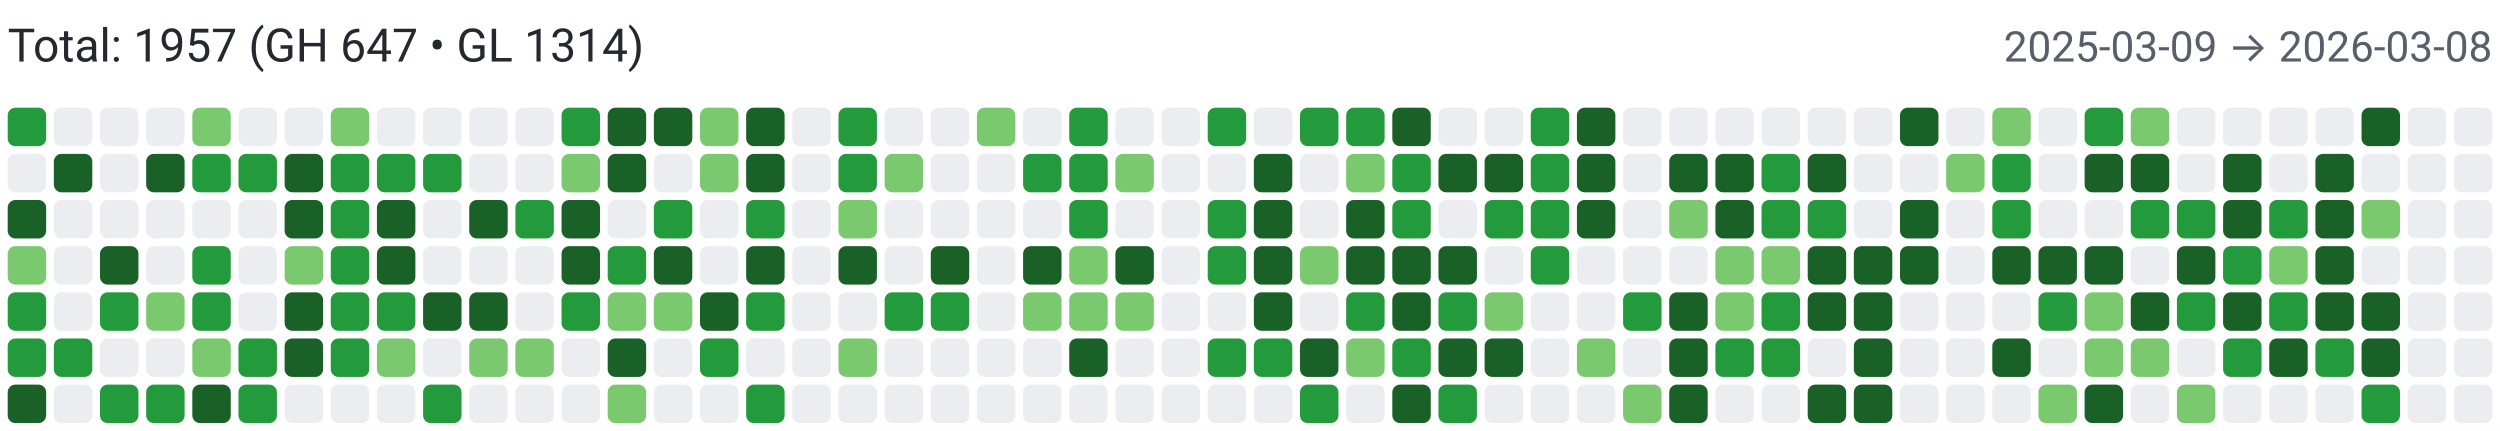
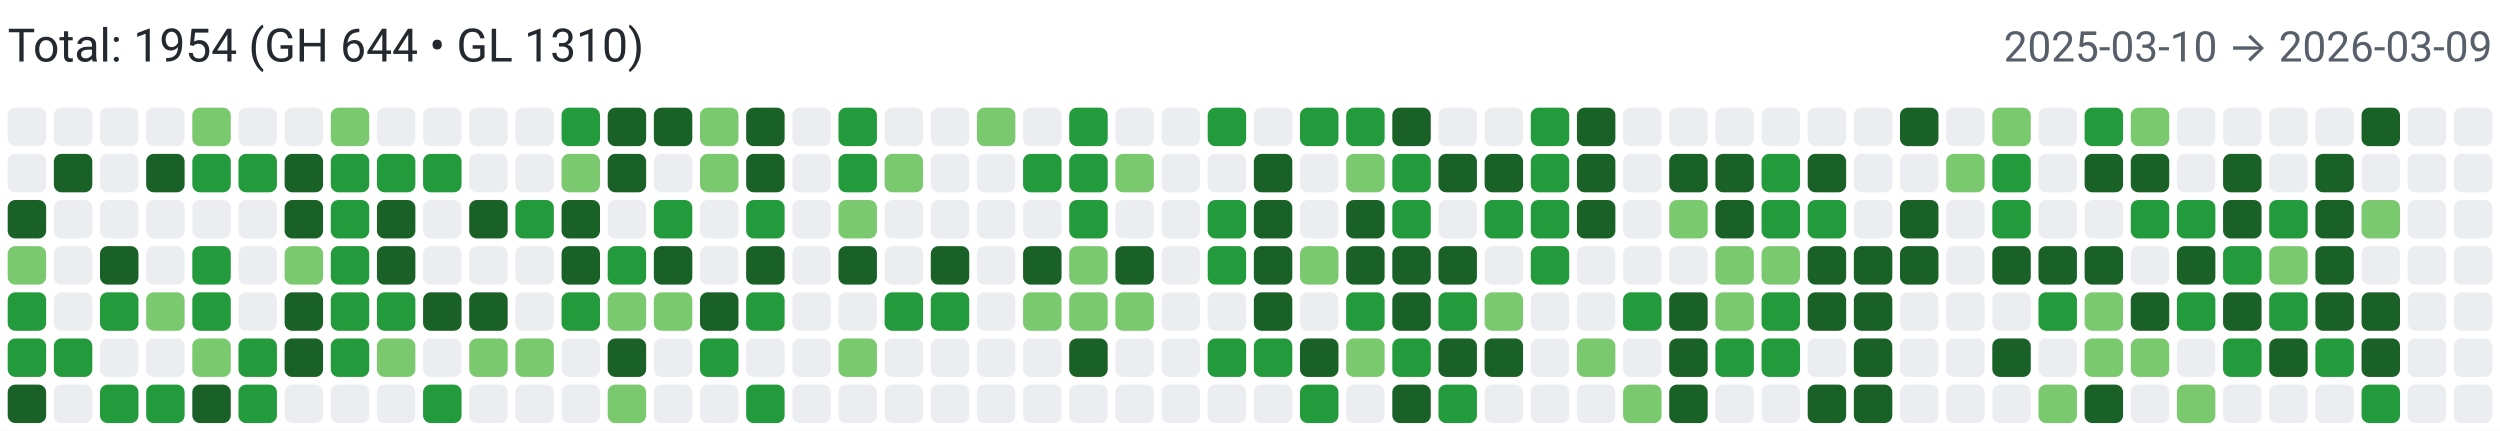
<svg xmlns="http://www.w3.org/2000/svg" width="650" height="112" viewBox="0 0 650 112" role="img" aria-label="Combined contributions">
  <rect width="100%" height="100%" fill="#fff" />
-   <text x="2" y="16" font-family="system-ui,-apple-system,Segoe UI,Roboto,Ubuntu,Cantarell,Noto Sans,sans-serif" font-size="12" fill="#24292f">Total: 1957 (GH 647 • GL 1314)</text>
-   <text x="648" y="16" text-anchor="end" font-family="system-ui,-apple-system,Segoe UI,Roboto,Ubuntu,Cantarell,Noto Sans,sans-serif" font-size="11" fill="#57606a">2025-03-09 → 2026-03-08</text>
-   <rect x="2" y="28" width="10" height="10" rx="2" ry="2" fill="#239a3b">
+   <text x="2" y="16" font-family="system-ui,-apple-system,Segoe UI,Roboto,Ubuntu,Cantarell,Noto Sans,sans-serif" font-size="12" fill="#24292f">Total: 1954 (GH 644 • GL 1310)</text>
+   <text x="648" y="16" text-anchor="end" font-family="system-ui,-apple-system,Segoe UI,Roboto,Ubuntu,Cantarell,Noto Sans,sans-serif" font-size="11" fill="#57606a">2025-03-10 → 2026-03-09</text>
+   <rect x="2" y="28" width="10" height="10" rx="2" ry="2" fill="#ebedf0">
        </rect>
  <rect x="2" y="40" width="10" height="10" rx="2" ry="2" fill="#ebedf0">
        </rect>
  <rect x="2" y="52" width="10" height="10" rx="2" ry="2" fill="#196127">
        </rect>
  <rect x="2" y="64" width="10" height="10" rx="2" ry="2" fill="#7bc96f">
        </rect>
  <rect x="2" y="76" width="10" height="10" rx="2" ry="2" fill="#239a3b">
        </rect>
  <rect x="2" y="88" width="10" height="10" rx="2" ry="2" fill="#239a3b">
        </rect>
  <rect x="2" y="100" width="10" height="10" rx="2" ry="2" fill="#196127">
        </rect>
  <rect x="14" y="28" width="10" height="10" rx="2" ry="2" fill="#ebedf0">
        </rect>
  <rect x="14" y="40" width="10" height="10" rx="2" ry="2" fill="#196127">
        </rect>
  <rect x="14" y="52" width="10" height="10" rx="2" ry="2" fill="#ebedf0">
        </rect>
  <rect x="14" y="64" width="10" height="10" rx="2" ry="2" fill="#ebedf0">
        </rect>
  <rect x="14" y="76" width="10" height="10" rx="2" ry="2" fill="#ebedf0">
        </rect>
  <rect x="14" y="88" width="10" height="10" rx="2" ry="2" fill="#239a3b">
        </rect>
  <rect x="14" y="100" width="10" height="10" rx="2" ry="2" fill="#ebedf0">
        </rect>
  <rect x="26" y="28" width="10" height="10" rx="2" ry="2" fill="#ebedf0">
        </rect>
  <rect x="26" y="40" width="10" height="10" rx="2" ry="2" fill="#ebedf0">
        </rect>
  <rect x="26" y="52" width="10" height="10" rx="2" ry="2" fill="#ebedf0">
        </rect>
  <rect x="26" y="64" width="10" height="10" rx="2" ry="2" fill="#196127">
        </rect>
  <rect x="26" y="76" width="10" height="10" rx="2" ry="2" fill="#239a3b">
        </rect>
  <rect x="26" y="88" width="10" height="10" rx="2" ry="2" fill="#ebedf0">
        </rect>
  <rect x="26" y="100" width="10" height="10" rx="2" ry="2" fill="#239a3b">
        </rect>
  <rect x="38" y="28" width="10" height="10" rx="2" ry="2" fill="#ebedf0">
        </rect>
  <rect x="38" y="40" width="10" height="10" rx="2" ry="2" fill="#196127">
        </rect>
  <rect x="38" y="52" width="10" height="10" rx="2" ry="2" fill="#ebedf0">
        </rect>
  <rect x="38" y="64" width="10" height="10" rx="2" ry="2" fill="#ebedf0">
        </rect>
  <rect x="38" y="76" width="10" height="10" rx="2" ry="2" fill="#7bc96f">
        </rect>
  <rect x="38" y="88" width="10" height="10" rx="2" ry="2" fill="#ebedf0">
        </rect>
  <rect x="38" y="100" width="10" height="10" rx="2" ry="2" fill="#239a3b">
        </rect>
  <rect x="50" y="28" width="10" height="10" rx="2" ry="2" fill="#7bc96f">
        </rect>
  <rect x="50" y="40" width="10" height="10" rx="2" ry="2" fill="#239a3b">
        </rect>
  <rect x="50" y="52" width="10" height="10" rx="2" ry="2" fill="#ebedf0">
        </rect>
  <rect x="50" y="64" width="10" height="10" rx="2" ry="2" fill="#239a3b">
        </rect>
  <rect x="50" y="76" width="10" height="10" rx="2" ry="2" fill="#239a3b">
        </rect>
  <rect x="50" y="88" width="10" height="10" rx="2" ry="2" fill="#7bc96f">
        </rect>
  <rect x="50" y="100" width="10" height="10" rx="2" ry="2" fill="#196127">
        </rect>
  <rect x="62" y="28" width="10" height="10" rx="2" ry="2" fill="#ebedf0">
        </rect>
  <rect x="62" y="40" width="10" height="10" rx="2" ry="2" fill="#239a3b">
        </rect>
  <rect x="62" y="52" width="10" height="10" rx="2" ry="2" fill="#ebedf0">
        </rect>
  <rect x="62" y="64" width="10" height="10" rx="2" ry="2" fill="#ebedf0">
        </rect>
  <rect x="62" y="76" width="10" height="10" rx="2" ry="2" fill="#ebedf0">
        </rect>
  <rect x="62" y="88" width="10" height="10" rx="2" ry="2" fill="#239a3b">
        </rect>
  <rect x="62" y="100" width="10" height="10" rx="2" ry="2" fill="#239a3b">
        </rect>
  <rect x="74" y="28" width="10" height="10" rx="2" ry="2" fill="#ebedf0">
        </rect>
  <rect x="74" y="40" width="10" height="10" rx="2" ry="2" fill="#196127">
        </rect>
  <rect x="74" y="52" width="10" height="10" rx="2" ry="2" fill="#196127">
        </rect>
  <rect x="74" y="64" width="10" height="10" rx="2" ry="2" fill="#7bc96f">
        </rect>
  <rect x="74" y="76" width="10" height="10" rx="2" ry="2" fill="#196127">
        </rect>
  <rect x="74" y="88" width="10" height="10" rx="2" ry="2" fill="#196127">
        </rect>
  <rect x="74" y="100" width="10" height="10" rx="2" ry="2" fill="#ebedf0">
        </rect>
  <rect x="86" y="28" width="10" height="10" rx="2" ry="2" fill="#7bc96f">
        </rect>
  <rect x="86" y="40" width="10" height="10" rx="2" ry="2" fill="#239a3b">
        </rect>
  <rect x="86" y="52" width="10" height="10" rx="2" ry="2" fill="#239a3b">
        </rect>
  <rect x="86" y="64" width="10" height="10" rx="2" ry="2" fill="#239a3b">
        </rect>
  <rect x="86" y="76" width="10" height="10" rx="2" ry="2" fill="#239a3b">
        </rect>
  <rect x="86" y="88" width="10" height="10" rx="2" ry="2" fill="#239a3b">
        </rect>
  <rect x="86" y="100" width="10" height="10" rx="2" ry="2" fill="#ebedf0">
        </rect>
  <rect x="98" y="28" width="10" height="10" rx="2" ry="2" fill="#ebedf0">
        </rect>
  <rect x="98" y="40" width="10" height="10" rx="2" ry="2" fill="#239a3b">
        </rect>
  <rect x="98" y="52" width="10" height="10" rx="2" ry="2" fill="#196127">
        </rect>
  <rect x="98" y="64" width="10" height="10" rx="2" ry="2" fill="#196127">
        </rect>
  <rect x="98" y="76" width="10" height="10" rx="2" ry="2" fill="#239a3b">
        </rect>
  <rect x="98" y="88" width="10" height="10" rx="2" ry="2" fill="#7bc96f">
        </rect>
  <rect x="98" y="100" width="10" height="10" rx="2" ry="2" fill="#ebedf0">
        </rect>
  <rect x="110" y="28" width="10" height="10" rx="2" ry="2" fill="#ebedf0">
        </rect>
  <rect x="110" y="40" width="10" height="10" rx="2" ry="2" fill="#239a3b">
        </rect>
  <rect x="110" y="52" width="10" height="10" rx="2" ry="2" fill="#ebedf0">
        </rect>
  <rect x="110" y="64" width="10" height="10" rx="2" ry="2" fill="#ebedf0">
        </rect>
  <rect x="110" y="76" width="10" height="10" rx="2" ry="2" fill="#196127">
        </rect>
  <rect x="110" y="88" width="10" height="10" rx="2" ry="2" fill="#ebedf0">
        </rect>
  <rect x="110" y="100" width="10" height="10" rx="2" ry="2" fill="#239a3b">
        </rect>
  <rect x="122" y="28" width="10" height="10" rx="2" ry="2" fill="#ebedf0">
        </rect>
  <rect x="122" y="40" width="10" height="10" rx="2" ry="2" fill="#ebedf0">
        </rect>
  <rect x="122" y="52" width="10" height="10" rx="2" ry="2" fill="#196127">
        </rect>
  <rect x="122" y="64" width="10" height="10" rx="2" ry="2" fill="#ebedf0">
        </rect>
  <rect x="122" y="76" width="10" height="10" rx="2" ry="2" fill="#196127">
        </rect>
  <rect x="122" y="88" width="10" height="10" rx="2" ry="2" fill="#7bc96f">
        </rect>
  <rect x="122" y="100" width="10" height="10" rx="2" ry="2" fill="#ebedf0">
        </rect>
  <rect x="134" y="28" width="10" height="10" rx="2" ry="2" fill="#ebedf0">
        </rect>
  <rect x="134" y="40" width="10" height="10" rx="2" ry="2" fill="#ebedf0">
        </rect>
  <rect x="134" y="52" width="10" height="10" rx="2" ry="2" fill="#239a3b">
        </rect>
  <rect x="134" y="64" width="10" height="10" rx="2" ry="2" fill="#ebedf0">
        </rect>
  <rect x="134" y="76" width="10" height="10" rx="2" ry="2" fill="#ebedf0">
        </rect>
  <rect x="134" y="88" width="10" height="10" rx="2" ry="2" fill="#7bc96f">
        </rect>
  <rect x="134" y="100" width="10" height="10" rx="2" ry="2" fill="#ebedf0">
        </rect>
  <rect x="146" y="28" width="10" height="10" rx="2" ry="2" fill="#239a3b">
        </rect>
  <rect x="146" y="40" width="10" height="10" rx="2" ry="2" fill="#7bc96f">
        </rect>
  <rect x="146" y="52" width="10" height="10" rx="2" ry="2" fill="#196127">
        </rect>
  <rect x="146" y="64" width="10" height="10" rx="2" ry="2" fill="#196127">
        </rect>
  <rect x="146" y="76" width="10" height="10" rx="2" ry="2" fill="#239a3b">
        </rect>
  <rect x="146" y="88" width="10" height="10" rx="2" ry="2" fill="#ebedf0">
        </rect>
  <rect x="146" y="100" width="10" height="10" rx="2" ry="2" fill="#ebedf0">
        </rect>
  <rect x="158" y="28" width="10" height="10" rx="2" ry="2" fill="#196127">
        </rect>
  <rect x="158" y="40" width="10" height="10" rx="2" ry="2" fill="#196127">
        </rect>
  <rect x="158" y="52" width="10" height="10" rx="2" ry="2" fill="#ebedf0">
        </rect>
  <rect x="158" y="64" width="10" height="10" rx="2" ry="2" fill="#239a3b">
        </rect>
  <rect x="158" y="76" width="10" height="10" rx="2" ry="2" fill="#7bc96f">
        </rect>
  <rect x="158" y="88" width="10" height="10" rx="2" ry="2" fill="#196127">
        </rect>
  <rect x="158" y="100" width="10" height="10" rx="2" ry="2" fill="#7bc96f">
        </rect>
  <rect x="170" y="28" width="10" height="10" rx="2" ry="2" fill="#196127">
        </rect>
  <rect x="170" y="40" width="10" height="10" rx="2" ry="2" fill="#ebedf0">
        </rect>
  <rect x="170" y="52" width="10" height="10" rx="2" ry="2" fill="#239a3b">
        </rect>
  <rect x="170" y="64" width="10" height="10" rx="2" ry="2" fill="#196127">
        </rect>
  <rect x="170" y="76" width="10" height="10" rx="2" ry="2" fill="#7bc96f">
        </rect>
  <rect x="170" y="88" width="10" height="10" rx="2" ry="2" fill="#ebedf0">
        </rect>
  <rect x="170" y="100" width="10" height="10" rx="2" ry="2" fill="#ebedf0">
        </rect>
  <rect x="182" y="28" width="10" height="10" rx="2" ry="2" fill="#7bc96f">
        </rect>
  <rect x="182" y="40" width="10" height="10" rx="2" ry="2" fill="#7bc96f">
        </rect>
  <rect x="182" y="52" width="10" height="10" rx="2" ry="2" fill="#ebedf0">
        </rect>
  <rect x="182" y="64" width="10" height="10" rx="2" ry="2" fill="#ebedf0">
        </rect>
  <rect x="182" y="76" width="10" height="10" rx="2" ry="2" fill="#196127">
        </rect>
  <rect x="182" y="88" width="10" height="10" rx="2" ry="2" fill="#239a3b">
        </rect>
  <rect x="182" y="100" width="10" height="10" rx="2" ry="2" fill="#ebedf0">
        </rect>
  <rect x="194" y="28" width="10" height="10" rx="2" ry="2" fill="#196127">
        </rect>
  <rect x="194" y="40" width="10" height="10" rx="2" ry="2" fill="#196127">
        </rect>
  <rect x="194" y="52" width="10" height="10" rx="2" ry="2" fill="#239a3b">
        </rect>
  <rect x="194" y="64" width="10" height="10" rx="2" ry="2" fill="#196127">
        </rect>
  <rect x="194" y="76" width="10" height="10" rx="2" ry="2" fill="#239a3b">
        </rect>
  <rect x="194" y="88" width="10" height="10" rx="2" ry="2" fill="#ebedf0">
        </rect>
  <rect x="194" y="100" width="10" height="10" rx="2" ry="2" fill="#239a3b">
        </rect>
  <rect x="206" y="28" width="10" height="10" rx="2" ry="2" fill="#ebedf0">
        </rect>
  <rect x="206" y="40" width="10" height="10" rx="2" ry="2" fill="#ebedf0">
        </rect>
  <rect x="206" y="52" width="10" height="10" rx="2" ry="2" fill="#ebedf0">
        </rect>
  <rect x="206" y="64" width="10" height="10" rx="2" ry="2" fill="#ebedf0">
        </rect>
  <rect x="206" y="76" width="10" height="10" rx="2" ry="2" fill="#ebedf0">
        </rect>
  <rect x="206" y="88" width="10" height="10" rx="2" ry="2" fill="#ebedf0">
        </rect>
  <rect x="206" y="100" width="10" height="10" rx="2" ry="2" fill="#ebedf0">
        </rect>
  <rect x="218" y="28" width="10" height="10" rx="2" ry="2" fill="#239a3b">
        </rect>
  <rect x="218" y="40" width="10" height="10" rx="2" ry="2" fill="#239a3b">
        </rect>
  <rect x="218" y="52" width="10" height="10" rx="2" ry="2" fill="#7bc96f">
        </rect>
  <rect x="218" y="64" width="10" height="10" rx="2" ry="2" fill="#196127">
        </rect>
  <rect x="218" y="76" width="10" height="10" rx="2" ry="2" fill="#ebedf0">
        </rect>
  <rect x="218" y="88" width="10" height="10" rx="2" ry="2" fill="#7bc96f">
        </rect>
  <rect x="218" y="100" width="10" height="10" rx="2" ry="2" fill="#ebedf0">
        </rect>
  <rect x="230" y="28" width="10" height="10" rx="2" ry="2" fill="#ebedf0">
        </rect>
  <rect x="230" y="40" width="10" height="10" rx="2" ry="2" fill="#7bc96f">
        </rect>
  <rect x="230" y="52" width="10" height="10" rx="2" ry="2" fill="#ebedf0">
        </rect>
  <rect x="230" y="64" width="10" height="10" rx="2" ry="2" fill="#ebedf0">
        </rect>
  <rect x="230" y="76" width="10" height="10" rx="2" ry="2" fill="#239a3b">
        </rect>
  <rect x="230" y="88" width="10" height="10" rx="2" ry="2" fill="#ebedf0">
        </rect>
  <rect x="230" y="100" width="10" height="10" rx="2" ry="2" fill="#ebedf0">
        </rect>
  <rect x="242" y="28" width="10" height="10" rx="2" ry="2" fill="#ebedf0">
        </rect>
  <rect x="242" y="40" width="10" height="10" rx="2" ry="2" fill="#ebedf0">
        </rect>
  <rect x="242" y="52" width="10" height="10" rx="2" ry="2" fill="#ebedf0">
        </rect>
  <rect x="242" y="64" width="10" height="10" rx="2" ry="2" fill="#196127">
        </rect>
  <rect x="242" y="76" width="10" height="10" rx="2" ry="2" fill="#239a3b">
        </rect>
  <rect x="242" y="88" width="10" height="10" rx="2" ry="2" fill="#ebedf0">
        </rect>
  <rect x="242" y="100" width="10" height="10" rx="2" ry="2" fill="#ebedf0">
        </rect>
  <rect x="254" y="28" width="10" height="10" rx="2" ry="2" fill="#7bc96f">
        </rect>
  <rect x="254" y="40" width="10" height="10" rx="2" ry="2" fill="#ebedf0">
        </rect>
  <rect x="254" y="52" width="10" height="10" rx="2" ry="2" fill="#ebedf0">
        </rect>
  <rect x="254" y="64" width="10" height="10" rx="2" ry="2" fill="#ebedf0">
        </rect>
  <rect x="254" y="76" width="10" height="10" rx="2" ry="2" fill="#ebedf0">
        </rect>
  <rect x="254" y="88" width="10" height="10" rx="2" ry="2" fill="#ebedf0">
        </rect>
  <rect x="254" y="100" width="10" height="10" rx="2" ry="2" fill="#ebedf0">
        </rect>
  <rect x="266" y="28" width="10" height="10" rx="2" ry="2" fill="#ebedf0">
        </rect>
  <rect x="266" y="40" width="10" height="10" rx="2" ry="2" fill="#239a3b">
        </rect>
  <rect x="266" y="52" width="10" height="10" rx="2" ry="2" fill="#ebedf0">
        </rect>
  <rect x="266" y="64" width="10" height="10" rx="2" ry="2" fill="#196127">
        </rect>
  <rect x="266" y="76" width="10" height="10" rx="2" ry="2" fill="#7bc96f">
        </rect>
  <rect x="266" y="88" width="10" height="10" rx="2" ry="2" fill="#ebedf0">
        </rect>
  <rect x="266" y="100" width="10" height="10" rx="2" ry="2" fill="#ebedf0">
        </rect>
  <rect x="278" y="28" width="10" height="10" rx="2" ry="2" fill="#239a3b">
        </rect>
  <rect x="278" y="40" width="10" height="10" rx="2" ry="2" fill="#239a3b">
        </rect>
  <rect x="278" y="52" width="10" height="10" rx="2" ry="2" fill="#239a3b">
        </rect>
  <rect x="278" y="64" width="10" height="10" rx="2" ry="2" fill="#7bc96f">
        </rect>
  <rect x="278" y="76" width="10" height="10" rx="2" ry="2" fill="#7bc96f">
        </rect>
  <rect x="278" y="88" width="10" height="10" rx="2" ry="2" fill="#196127">
        </rect>
  <rect x="278" y="100" width="10" height="10" rx="2" ry="2" fill="#ebedf0">
        </rect>
  <rect x="290" y="28" width="10" height="10" rx="2" ry="2" fill="#ebedf0">
        </rect>
  <rect x="290" y="40" width="10" height="10" rx="2" ry="2" fill="#7bc96f">
        </rect>
  <rect x="290" y="52" width="10" height="10" rx="2" ry="2" fill="#ebedf0">
        </rect>
  <rect x="290" y="64" width="10" height="10" rx="2" ry="2" fill="#196127">
        </rect>
  <rect x="290" y="76" width="10" height="10" rx="2" ry="2" fill="#7bc96f">
        </rect>
  <rect x="290" y="88" width="10" height="10" rx="2" ry="2" fill="#ebedf0">
        </rect>
  <rect x="290" y="100" width="10" height="10" rx="2" ry="2" fill="#ebedf0">
        </rect>
  <rect x="302" y="28" width="10" height="10" rx="2" ry="2" fill="#ebedf0">
        </rect>
  <rect x="302" y="40" width="10" height="10" rx="2" ry="2" fill="#ebedf0">
        </rect>
  <rect x="302" y="52" width="10" height="10" rx="2" ry="2" fill="#ebedf0">
        </rect>
  <rect x="302" y="64" width="10" height="10" rx="2" ry="2" fill="#ebedf0">
        </rect>
  <rect x="302" y="76" width="10" height="10" rx="2" ry="2" fill="#ebedf0">
        </rect>
  <rect x="302" y="88" width="10" height="10" rx="2" ry="2" fill="#ebedf0">
        </rect>
  <rect x="302" y="100" width="10" height="10" rx="2" ry="2" fill="#ebedf0">
        </rect>
  <rect x="314" y="28" width="10" height="10" rx="2" ry="2" fill="#239a3b">
        </rect>
  <rect x="314" y="40" width="10" height="10" rx="2" ry="2" fill="#ebedf0">
        </rect>
  <rect x="314" y="52" width="10" height="10" rx="2" ry="2" fill="#239a3b">
        </rect>
  <rect x="314" y="64" width="10" height="10" rx="2" ry="2" fill="#239a3b">
        </rect>
  <rect x="314" y="76" width="10" height="10" rx="2" ry="2" fill="#ebedf0">
        </rect>
  <rect x="314" y="88" width="10" height="10" rx="2" ry="2" fill="#239a3b">
        </rect>
  <rect x="314" y="100" width="10" height="10" rx="2" ry="2" fill="#ebedf0">
        </rect>
  <rect x="326" y="28" width="10" height="10" rx="2" ry="2" fill="#ebedf0">
        </rect>
  <rect x="326" y="40" width="10" height="10" rx="2" ry="2" fill="#196127">
        </rect>
  <rect x="326" y="52" width="10" height="10" rx="2" ry="2" fill="#196127">
        </rect>
  <rect x="326" y="64" width="10" height="10" rx="2" ry="2" fill="#196127">
        </rect>
  <rect x="326" y="76" width="10" height="10" rx="2" ry="2" fill="#196127">
        </rect>
  <rect x="326" y="88" width="10" height="10" rx="2" ry="2" fill="#239a3b">
        </rect>
  <rect x="326" y="100" width="10" height="10" rx="2" ry="2" fill="#ebedf0">
        </rect>
  <rect x="338" y="28" width="10" height="10" rx="2" ry="2" fill="#239a3b">
        </rect>
  <rect x="338" y="40" width="10" height="10" rx="2" ry="2" fill="#ebedf0">
        </rect>
  <rect x="338" y="52" width="10" height="10" rx="2" ry="2" fill="#ebedf0">
        </rect>
  <rect x="338" y="64" width="10" height="10" rx="2" ry="2" fill="#7bc96f">
        </rect>
  <rect x="338" y="76" width="10" height="10" rx="2" ry="2" fill="#ebedf0">
        </rect>
  <rect x="338" y="88" width="10" height="10" rx="2" ry="2" fill="#196127">
        </rect>
  <rect x="338" y="100" width="10" height="10" rx="2" ry="2" fill="#239a3b">
        </rect>
  <rect x="350" y="28" width="10" height="10" rx="2" ry="2" fill="#239a3b">
        </rect>
  <rect x="350" y="40" width="10" height="10" rx="2" ry="2" fill="#7bc96f">
        </rect>
  <rect x="350" y="52" width="10" height="10" rx="2" ry="2" fill="#196127">
        </rect>
  <rect x="350" y="64" width="10" height="10" rx="2" ry="2" fill="#196127">
        </rect>
  <rect x="350" y="76" width="10" height="10" rx="2" ry="2" fill="#239a3b">
        </rect>
  <rect x="350" y="88" width="10" height="10" rx="2" ry="2" fill="#7bc96f">
        </rect>
  <rect x="350" y="100" width="10" height="10" rx="2" ry="2" fill="#ebedf0">
        </rect>
  <rect x="362" y="28" width="10" height="10" rx="2" ry="2" fill="#196127">
        </rect>
  <rect x="362" y="40" width="10" height="10" rx="2" ry="2" fill="#239a3b">
        </rect>
  <rect x="362" y="52" width="10" height="10" rx="2" ry="2" fill="#239a3b">
        </rect>
  <rect x="362" y="64" width="10" height="10" rx="2" ry="2" fill="#196127">
        </rect>
  <rect x="362" y="76" width="10" height="10" rx="2" ry="2" fill="#196127">
        </rect>
  <rect x="362" y="88" width="10" height="10" rx="2" ry="2" fill="#239a3b">
        </rect>
  <rect x="362" y="100" width="10" height="10" rx="2" ry="2" fill="#196127">
        </rect>
  <rect x="374" y="28" width="10" height="10" rx="2" ry="2" fill="#ebedf0">
        </rect>
  <rect x="374" y="40" width="10" height="10" rx="2" ry="2" fill="#196127">
        </rect>
  <rect x="374" y="52" width="10" height="10" rx="2" ry="2" fill="#ebedf0">
        </rect>
  <rect x="374" y="64" width="10" height="10" rx="2" ry="2" fill="#196127">
        </rect>
  <rect x="374" y="76" width="10" height="10" rx="2" ry="2" fill="#239a3b">
        </rect>
  <rect x="374" y="88" width="10" height="10" rx="2" ry="2" fill="#196127">
        </rect>
  <rect x="374" y="100" width="10" height="10" rx="2" ry="2" fill="#239a3b">
        </rect>
  <rect x="386" y="28" width="10" height="10" rx="2" ry="2" fill="#ebedf0">
        </rect>
  <rect x="386" y="40" width="10" height="10" rx="2" ry="2" fill="#196127">
        </rect>
  <rect x="386" y="52" width="10" height="10" rx="2" ry="2" fill="#239a3b">
        </rect>
  <rect x="386" y="64" width="10" height="10" rx="2" ry="2" fill="#ebedf0">
        </rect>
  <rect x="386" y="76" width="10" height="10" rx="2" ry="2" fill="#7bc96f">
        </rect>
  <rect x="386" y="88" width="10" height="10" rx="2" ry="2" fill="#196127">
        </rect>
  <rect x="386" y="100" width="10" height="10" rx="2" ry="2" fill="#ebedf0">
        </rect>
  <rect x="398" y="28" width="10" height="10" rx="2" ry="2" fill="#239a3b">
        </rect>
  <rect x="398" y="40" width="10" height="10" rx="2" ry="2" fill="#239a3b">
        </rect>
  <rect x="398" y="52" width="10" height="10" rx="2" ry="2" fill="#239a3b">
        </rect>
  <rect x="398" y="64" width="10" height="10" rx="2" ry="2" fill="#239a3b">
        </rect>
  <rect x="398" y="76" width="10" height="10" rx="2" ry="2" fill="#ebedf0">
        </rect>
  <rect x="398" y="88" width="10" height="10" rx="2" ry="2" fill="#ebedf0">
        </rect>
  <rect x="398" y="100" width="10" height="10" rx="2" ry="2" fill="#ebedf0">
        </rect>
  <rect x="410" y="28" width="10" height="10" rx="2" ry="2" fill="#196127">
        </rect>
  <rect x="410" y="40" width="10" height="10" rx="2" ry="2" fill="#196127">
        </rect>
  <rect x="410" y="52" width="10" height="10" rx="2" ry="2" fill="#196127">
        </rect>
  <rect x="410" y="64" width="10" height="10" rx="2" ry="2" fill="#ebedf0">
        </rect>
  <rect x="410" y="76" width="10" height="10" rx="2" ry="2" fill="#ebedf0">
        </rect>
  <rect x="410" y="88" width="10" height="10" rx="2" ry="2" fill="#7bc96f">
        </rect>
  <rect x="410" y="100" width="10" height="10" rx="2" ry="2" fill="#ebedf0">
        </rect>
  <rect x="422" y="28" width="10" height="10" rx="2" ry="2" fill="#ebedf0">
        </rect>
  <rect x="422" y="40" width="10" height="10" rx="2" ry="2" fill="#ebedf0">
        </rect>
  <rect x="422" y="52" width="10" height="10" rx="2" ry="2" fill="#ebedf0">
        </rect>
  <rect x="422" y="64" width="10" height="10" rx="2" ry="2" fill="#ebedf0">
        </rect>
  <rect x="422" y="76" width="10" height="10" rx="2" ry="2" fill="#239a3b">
        </rect>
  <rect x="422" y="88" width="10" height="10" rx="2" ry="2" fill="#ebedf0">
        </rect>
  <rect x="422" y="100" width="10" height="10" rx="2" ry="2" fill="#7bc96f">
        </rect>
  <rect x="434" y="28" width="10" height="10" rx="2" ry="2" fill="#ebedf0">
        </rect>
  <rect x="434" y="40" width="10" height="10" rx="2" ry="2" fill="#196127">
        </rect>
  <rect x="434" y="52" width="10" height="10" rx="2" ry="2" fill="#7bc96f">
        </rect>
  <rect x="434" y="64" width="10" height="10" rx="2" ry="2" fill="#ebedf0">
        </rect>
  <rect x="434" y="76" width="10" height="10" rx="2" ry="2" fill="#196127">
        </rect>
  <rect x="434" y="88" width="10" height="10" rx="2" ry="2" fill="#196127">
        </rect>
  <rect x="434" y="100" width="10" height="10" rx="2" ry="2" fill="#196127">
        </rect>
  <rect x="446" y="28" width="10" height="10" rx="2" ry="2" fill="#ebedf0">
        </rect>
  <rect x="446" y="40" width="10" height="10" rx="2" ry="2" fill="#196127">
        </rect>
  <rect x="446" y="52" width="10" height="10" rx="2" ry="2" fill="#196127">
        </rect>
  <rect x="446" y="64" width="10" height="10" rx="2" ry="2" fill="#7bc96f">
        </rect>
  <rect x="446" y="76" width="10" height="10" rx="2" ry="2" fill="#7bc96f">
        </rect>
  <rect x="446" y="88" width="10" height="10" rx="2" ry="2" fill="#239a3b">
        </rect>
  <rect x="446" y="100" width="10" height="10" rx="2" ry="2" fill="#ebedf0">
        </rect>
  <rect x="458" y="28" width="10" height="10" rx="2" ry="2" fill="#ebedf0">
        </rect>
  <rect x="458" y="40" width="10" height="10" rx="2" ry="2" fill="#239a3b">
        </rect>
  <rect x="458" y="52" width="10" height="10" rx="2" ry="2" fill="#239a3b">
        </rect>
  <rect x="458" y="64" width="10" height="10" rx="2" ry="2" fill="#7bc96f">
        </rect>
  <rect x="458" y="76" width="10" height="10" rx="2" ry="2" fill="#239a3b">
        </rect>
  <rect x="458" y="88" width="10" height="10" rx="2" ry="2" fill="#239a3b">
        </rect>
  <rect x="458" y="100" width="10" height="10" rx="2" ry="2" fill="#ebedf0">
        </rect>
  <rect x="470" y="28" width="10" height="10" rx="2" ry="2" fill="#ebedf0">
        </rect>
  <rect x="470" y="40" width="10" height="10" rx="2" ry="2" fill="#196127">
        </rect>
  <rect x="470" y="52" width="10" height="10" rx="2" ry="2" fill="#239a3b">
        </rect>
  <rect x="470" y="64" width="10" height="10" rx="2" ry="2" fill="#196127">
        </rect>
  <rect x="470" y="76" width="10" height="10" rx="2" ry="2" fill="#196127">
        </rect>
  <rect x="470" y="88" width="10" height="10" rx="2" ry="2" fill="#ebedf0">
        </rect>
  <rect x="470" y="100" width="10" height="10" rx="2" ry="2" fill="#196127">
        </rect>
  <rect x="482" y="28" width="10" height="10" rx="2" ry="2" fill="#ebedf0">
        </rect>
  <rect x="482" y="40" width="10" height="10" rx="2" ry="2" fill="#ebedf0">
        </rect>
  <rect x="482" y="52" width="10" height="10" rx="2" ry="2" fill="#ebedf0">
        </rect>
  <rect x="482" y="64" width="10" height="10" rx="2" ry="2" fill="#196127">
        </rect>
  <rect x="482" y="76" width="10" height="10" rx="2" ry="2" fill="#196127">
        </rect>
  <rect x="482" y="88" width="10" height="10" rx="2" ry="2" fill="#196127">
        </rect>
  <rect x="482" y="100" width="10" height="10" rx="2" ry="2" fill="#196127">
        </rect>
  <rect x="494" y="28" width="10" height="10" rx="2" ry="2" fill="#196127">
        </rect>
  <rect x="494" y="40" width="10" height="10" rx="2" ry="2" fill="#ebedf0">
        </rect>
  <rect x="494" y="52" width="10" height="10" rx="2" ry="2" fill="#196127">
        </rect>
  <rect x="494" y="64" width="10" height="10" rx="2" ry="2" fill="#196127">
        </rect>
  <rect x="494" y="76" width="10" height="10" rx="2" ry="2" fill="#ebedf0">
        </rect>
  <rect x="494" y="88" width="10" height="10" rx="2" ry="2" fill="#ebedf0">
        </rect>
  <rect x="494" y="100" width="10" height="10" rx="2" ry="2" fill="#ebedf0">
        </rect>
  <rect x="506" y="28" width="10" height="10" rx="2" ry="2" fill="#ebedf0">
        </rect>
  <rect x="506" y="40" width="10" height="10" rx="2" ry="2" fill="#7bc96f">
        </rect>
  <rect x="506" y="52" width="10" height="10" rx="2" ry="2" fill="#ebedf0">
        </rect>
  <rect x="506" y="64" width="10" height="10" rx="2" ry="2" fill="#ebedf0">
        </rect>
  <rect x="506" y="76" width="10" height="10" rx="2" ry="2" fill="#ebedf0">
        </rect>
  <rect x="506" y="88" width="10" height="10" rx="2" ry="2" fill="#ebedf0">
        </rect>
  <rect x="506" y="100" width="10" height="10" rx="2" ry="2" fill="#ebedf0">
        </rect>
  <rect x="518" y="28" width="10" height="10" rx="2" ry="2" fill="#7bc96f">
        </rect>
  <rect x="518" y="40" width="10" height="10" rx="2" ry="2" fill="#239a3b">
        </rect>
  <rect x="518" y="52" width="10" height="10" rx="2" ry="2" fill="#239a3b">
        </rect>
  <rect x="518" y="64" width="10" height="10" rx="2" ry="2" fill="#196127">
        </rect>
  <rect x="518" y="76" width="10" height="10" rx="2" ry="2" fill="#ebedf0">
        </rect>
  <rect x="518" y="88" width="10" height="10" rx="2" ry="2" fill="#196127">
        </rect>
  <rect x="518" y="100" width="10" height="10" rx="2" ry="2" fill="#ebedf0">
        </rect>
  <rect x="530" y="28" width="10" height="10" rx="2" ry="2" fill="#ebedf0">
        </rect>
  <rect x="530" y="40" width="10" height="10" rx="2" ry="2" fill="#ebedf0">
        </rect>
  <rect x="530" y="52" width="10" height="10" rx="2" ry="2" fill="#ebedf0">
        </rect>
  <rect x="530" y="64" width="10" height="10" rx="2" ry="2" fill="#196127">
        </rect>
  <rect x="530" y="76" width="10" height="10" rx="2" ry="2" fill="#239a3b">
        </rect>
  <rect x="530" y="88" width="10" height="10" rx="2" ry="2" fill="#ebedf0">
        </rect>
  <rect x="530" y="100" width="10" height="10" rx="2" ry="2" fill="#7bc96f">
        </rect>
  <rect x="542" y="28" width="10" height="10" rx="2" ry="2" fill="#239a3b">
        </rect>
  <rect x="542" y="40" width="10" height="10" rx="2" ry="2" fill="#196127">
        </rect>
  <rect x="542" y="52" width="10" height="10" rx="2" ry="2" fill="#ebedf0">
        </rect>
  <rect x="542" y="64" width="10" height="10" rx="2" ry="2" fill="#196127">
        </rect>
  <rect x="542" y="76" width="10" height="10" rx="2" ry="2" fill="#7bc96f">
        </rect>
  <rect x="542" y="88" width="10" height="10" rx="2" ry="2" fill="#7bc96f">
        </rect>
  <rect x="542" y="100" width="10" height="10" rx="2" ry="2" fill="#196127">
        </rect>
  <rect x="554" y="28" width="10" height="10" rx="2" ry="2" fill="#7bc96f">
        </rect>
  <rect x="554" y="40" width="10" height="10" rx="2" ry="2" fill="#196127">
        </rect>
  <rect x="554" y="52" width="10" height="10" rx="2" ry="2" fill="#239a3b">
        </rect>
  <rect x="554" y="64" width="10" height="10" rx="2" ry="2" fill="#ebedf0">
        </rect>
  <rect x="554" y="76" width="10" height="10" rx="2" ry="2" fill="#196127">
        </rect>
  <rect x="554" y="88" width="10" height="10" rx="2" ry="2" fill="#7bc96f">
        </rect>
  <rect x="554" y="100" width="10" height="10" rx="2" ry="2" fill="#ebedf0">
        </rect>
  <rect x="566" y="28" width="10" height="10" rx="2" ry="2" fill="#ebedf0">
        </rect>
  <rect x="566" y="40" width="10" height="10" rx="2" ry="2" fill="#ebedf0">
        </rect>
  <rect x="566" y="52" width="10" height="10" rx="2" ry="2" fill="#239a3b">
        </rect>
  <rect x="566" y="64" width="10" height="10" rx="2" ry="2" fill="#196127">
        </rect>
  <rect x="566" y="76" width="10" height="10" rx="2" ry="2" fill="#239a3b">
        </rect>
  <rect x="566" y="88" width="10" height="10" rx="2" ry="2" fill="#ebedf0">
        </rect>
  <rect x="566" y="100" width="10" height="10" rx="2" ry="2" fill="#7bc96f">
        </rect>
  <rect x="578" y="28" width="10" height="10" rx="2" ry="2" fill="#ebedf0">
        </rect>
  <rect x="578" y="40" width="10" height="10" rx="2" ry="2" fill="#196127">
        </rect>
  <rect x="578" y="52" width="10" height="10" rx="2" ry="2" fill="#196127">
        </rect>
  <rect x="578" y="64" width="10" height="10" rx="2" ry="2" fill="#239a3b">
        </rect>
  <rect x="578" y="76" width="10" height="10" rx="2" ry="2" fill="#196127">
        </rect>
  <rect x="578" y="88" width="10" height="10" rx="2" ry="2" fill="#239a3b">
        </rect>
  <rect x="578" y="100" width="10" height="10" rx="2" ry="2" fill="#ebedf0">
        </rect>
  <rect x="590" y="28" width="10" height="10" rx="2" ry="2" fill="#ebedf0">
        </rect>
  <rect x="590" y="40" width="10" height="10" rx="2" ry="2" fill="#ebedf0">
        </rect>
  <rect x="590" y="52" width="10" height="10" rx="2" ry="2" fill="#239a3b">
        </rect>
  <rect x="590" y="64" width="10" height="10" rx="2" ry="2" fill="#7bc96f">
        </rect>
  <rect x="590" y="76" width="10" height="10" rx="2" ry="2" fill="#239a3b">
        </rect>
  <rect x="590" y="88" width="10" height="10" rx="2" ry="2" fill="#196127">
        </rect>
  <rect x="590" y="100" width="10" height="10" rx="2" ry="2" fill="#ebedf0">
        </rect>
  <rect x="602" y="28" width="10" height="10" rx="2" ry="2" fill="#ebedf0">
        </rect>
  <rect x="602" y="40" width="10" height="10" rx="2" ry="2" fill="#196127">
        </rect>
  <rect x="602" y="52" width="10" height="10" rx="2" ry="2" fill="#196127">
        </rect>
  <rect x="602" y="64" width="10" height="10" rx="2" ry="2" fill="#196127">
        </rect>
  <rect x="602" y="76" width="10" height="10" rx="2" ry="2" fill="#196127">
        </rect>
  <rect x="602" y="88" width="10" height="10" rx="2" ry="2" fill="#239a3b">
        </rect>
  <rect x="602" y="100" width="10" height="10" rx="2" ry="2" fill="#ebedf0">
        </rect>
  <rect x="614" y="28" width="10" height="10" rx="2" ry="2" fill="#196127">
        </rect>
  <rect x="614" y="40" width="10" height="10" rx="2" ry="2" fill="#ebedf0">
        </rect>
  <rect x="614" y="52" width="10" height="10" rx="2" ry="2" fill="#7bc96f">
        </rect>
  <rect x="614" y="64" width="10" height="10" rx="2" ry="2" fill="#ebedf0">
        </rect>
  <rect x="614" y="76" width="10" height="10" rx="2" ry="2" fill="#196127">
        </rect>
  <rect x="614" y="88" width="10" height="10" rx="2" ry="2" fill="#196127">
        </rect>
  <rect x="614" y="100" width="10" height="10" rx="2" ry="2" fill="#239a3b">
        </rect>
  <rect x="626" y="28" width="10" height="10" rx="2" ry="2" fill="#ebedf0">
        </rect>
  <rect x="626" y="40" width="10" height="10" rx="2" ry="2" fill="#ebedf0">
        </rect>
  <rect x="626" y="52" width="10" height="10" rx="2" ry="2" fill="#ebedf0">
        </rect>
  <rect x="626" y="64" width="10" height="10" rx="2" ry="2" fill="#ebedf0">
        </rect>
  <rect x="626" y="76" width="10" height="10" rx="2" ry="2" fill="#ebedf0">
        </rect>
  <rect x="626" y="88" width="10" height="10" rx="2" ry="2" fill="#ebedf0">
        </rect>
  <rect x="626" y="100" width="10" height="10" rx="2" ry="2" fill="#ebedf0">
        </rect>
  <rect x="638" y="28" width="10" height="10" rx="2" ry="2" fill="#ebedf0">
        </rect>
  <rect x="638" y="40" width="10" height="10" rx="2" ry="2" fill="#ebedf0">
        </rect>
  <rect x="638" y="52" width="10" height="10" rx="2" ry="2" fill="#ebedf0">
        </rect>
  <rect x="638" y="64" width="10" height="10" rx="2" ry="2" fill="#ebedf0">
        </rect>
  <rect x="638" y="76" width="10" height="10" rx="2" ry="2" fill="#ebedf0">
        </rect>
  <rect x="638" y="88" width="10" height="10" rx="2" ry="2" fill="#ebedf0">
        </rect>
  <rect x="638" y="100" width="10" height="10" rx="2" ry="2" fill="#ebedf0">
        </rect>
</svg>
